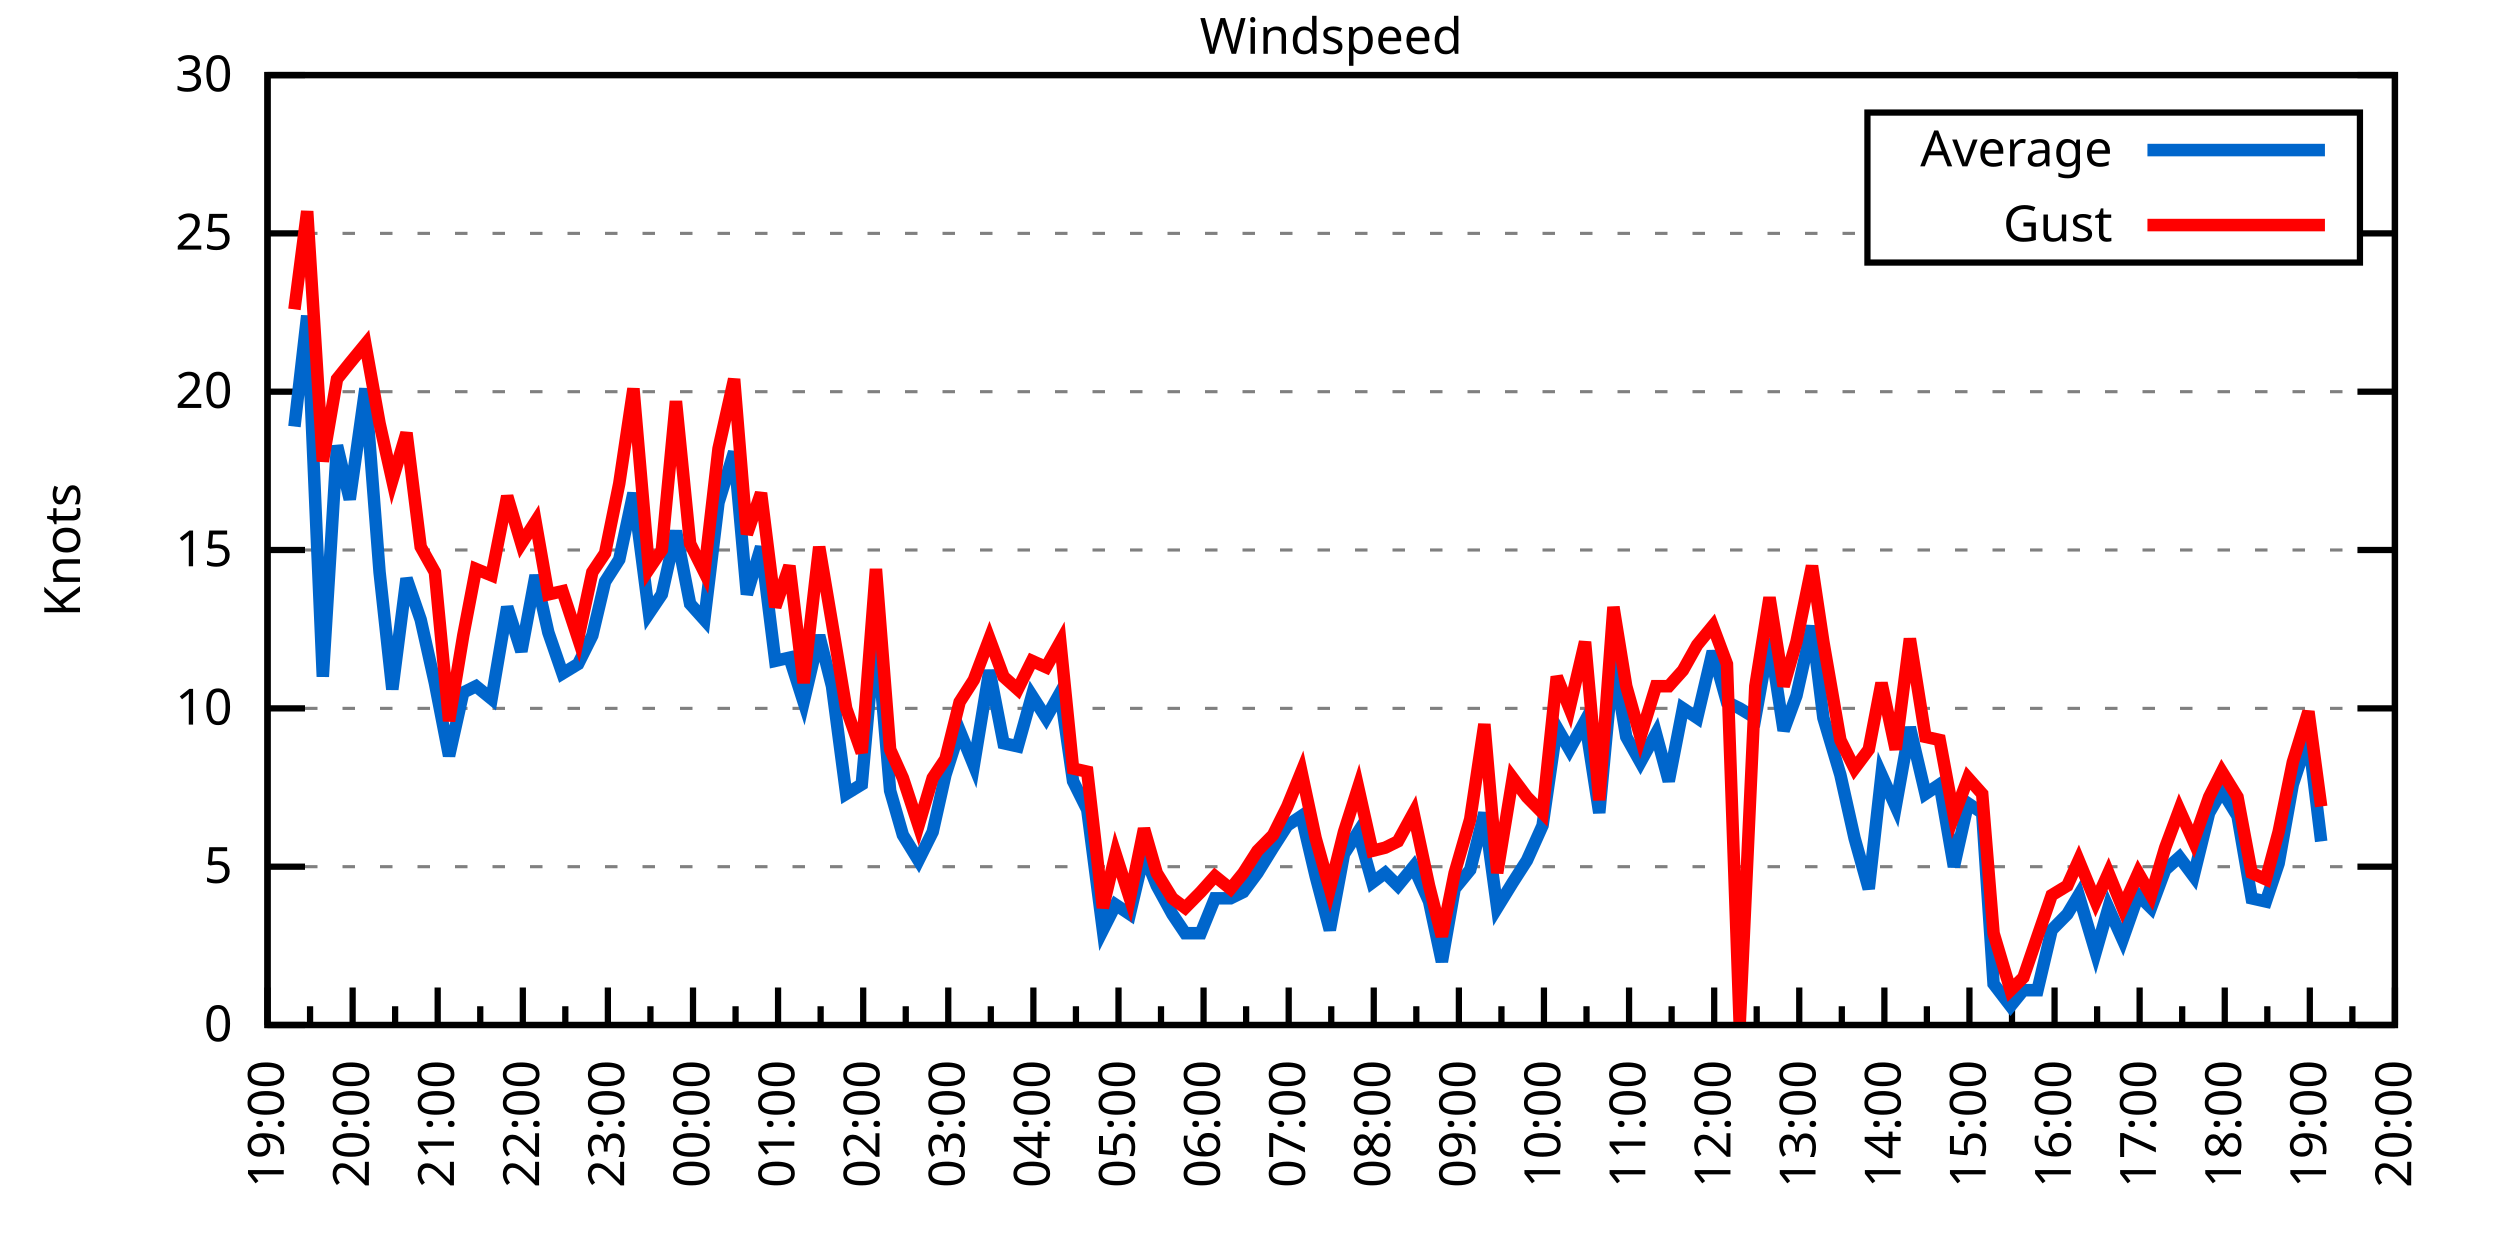
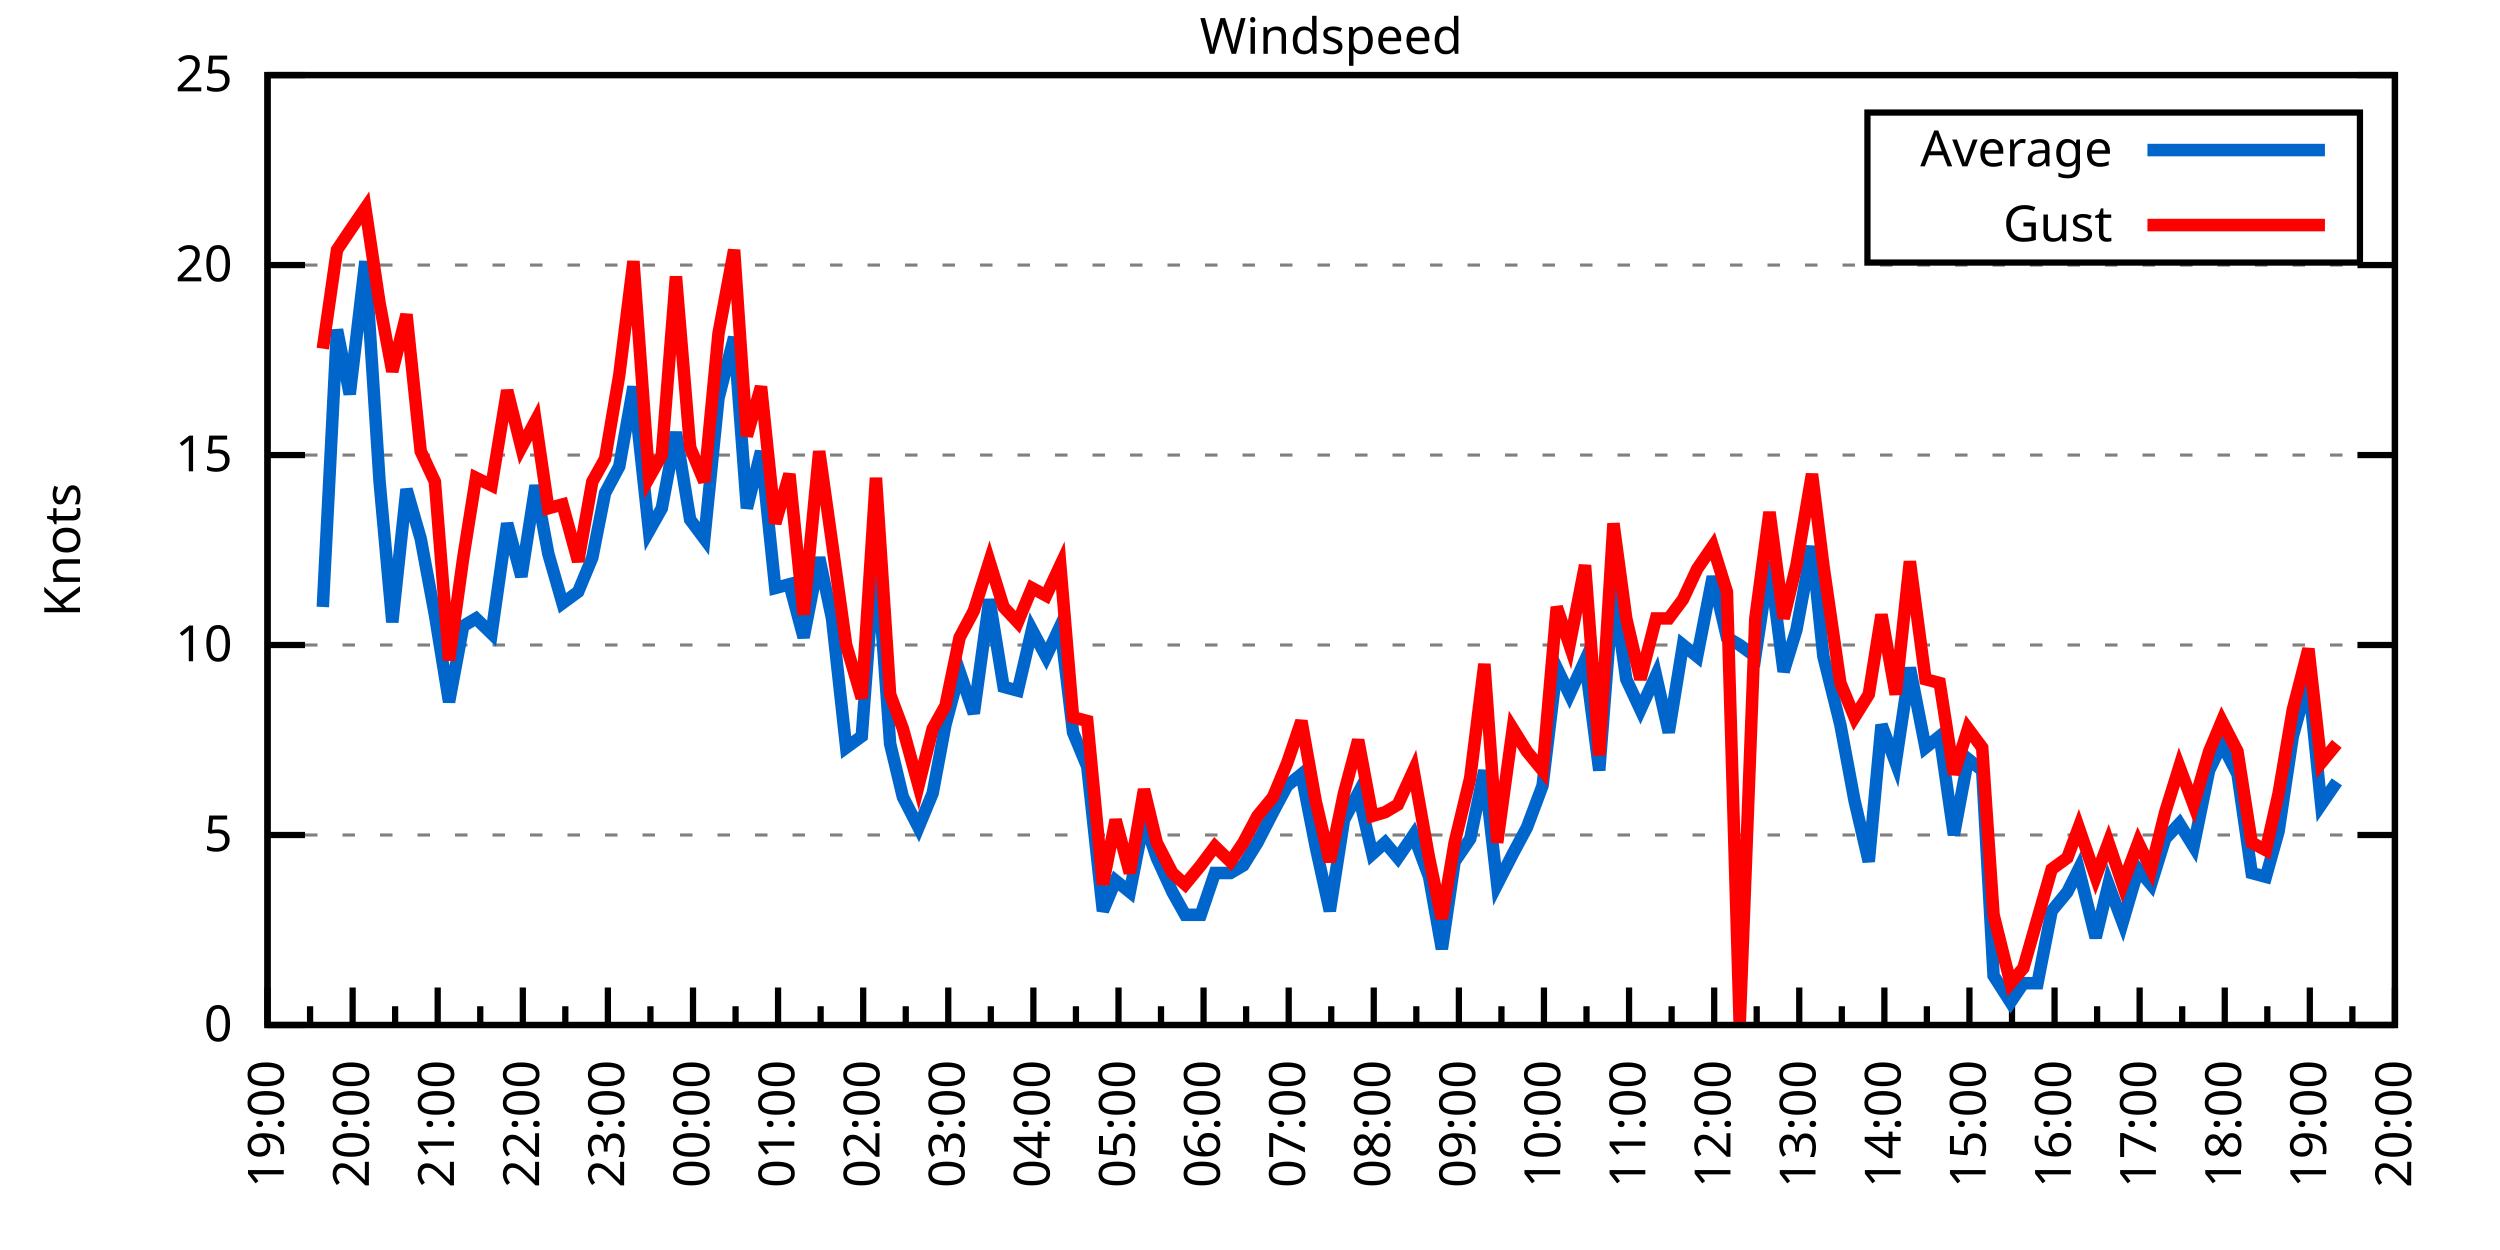
<svg xmlns="http://www.w3.org/2000/svg" xmlns:xlink="http://www.w3.org/1999/xlink" width="400" height="200" viewBox="0 0 400 200">
  <g id="gnuplot_canvas">
    <rect x="0" y="0" width="400" height="200" fill="none" />
    <defs>
      <circle id="gpDot" r="0.5" stroke-width="0.5" stroke="currentColor" />
      <path id="gpPt0" stroke-width="0.333" stroke="currentColor" d="M-1,0 h2 M0,-1 v2" />
      <path id="gpPt1" stroke-width="0.333" stroke="currentColor" d="M-1,-1 L1,1 M1,-1 L-1,1" />
      <path id="gpPt2" stroke-width="0.333" stroke="currentColor" d="M-1,0 L1,0 M0,-1 L0,1 M-1,-1 L1,1 M-1,1 L1,-1" />
      <rect id="gpPt3" stroke-width="0.333" stroke="currentColor" x="-1" y="-1" width="2" height="2" />
      <rect id="gpPt4" stroke-width="0.333" stroke="currentColor" fill="currentColor" x="-1" y="-1" width="2" height="2" />
      <circle id="gpPt5" stroke-width="0.333" stroke="currentColor" cx="0" cy="0" r="1" />
      <use xlink:href="#gpPt5" id="gpPt6" fill="currentColor" stroke="none" />
      <path id="gpPt7" stroke-width="0.333" stroke="currentColor" d="M0,-1.33 L-1.33,0.67 L1.33,0.67 z" />
      <use xlink:href="#gpPt7" id="gpPt8" fill="currentColor" stroke="none" />
      <use xlink:href="#gpPt7" id="gpPt9" stroke="currentColor" transform="rotate(180)" />
      <use xlink:href="#gpPt9" id="gpPt10" fill="currentColor" stroke="none" />
      <use xlink:href="#gpPt3" id="gpPt11" stroke="currentColor" transform="rotate(45)" />
      <use xlink:href="#gpPt11" id="gpPt12" fill="currentColor" stroke="none" />
      <path id="gpPt13" stroke-width="0.333" stroke="currentColor" d="M0,1.330 L1.265,0.411 L0.782,-1.067 L-0.782,-1.076 L-1.265,0.411 z" />
      <use xlink:href="#gpPt13" id="gpPt14" fill="currentColor" stroke="none" />
      <filter id="textbox" filterUnits="objectBoundingBox" x="0" y="0" height="1" width="1">
        <feFlood flood-color="white" flood-opacity="1" result="bgnd" />
        <feComposite in="SourceGraphic" in2="bgnd" operator="atop" />
      </filter>
      <filter id="greybox" filterUnits="objectBoundingBox" x="0" y="0" height="1" width="1">
        <feFlood flood-color="lightgrey" flood-opacity="1" result="grey" />
        <feComposite in="SourceGraphic" in2="grey" operator="atop" />
      </filter>
    </defs>
    <g fill="none" color="white" stroke="currentColor" stroke-width="1.00" stroke-linecap="butt" stroke-linejoin="miter">
</g>
    <g fill="none" color="black" stroke="currentColor" stroke-width="1.00" stroke-linecap="butt" stroke-linejoin="miter">
      <g stroke="none" shape-rendering="crispEdges">
        <polygon fill="rgb(255, 255, 255)" points="42.80,164.00 383.18,164.00 383.18,12.02 42.80,12.02 " />
      </g>
    </g>
    <g fill="none" color="black" stroke="currentColor" stroke-width="1.00" stroke-linecap="butt" stroke-linejoin="miter">
</g>
    <g fill="none" color="black" stroke="black" stroke-width="0.50" stroke-linecap="butt" stroke-linejoin="miter">
</g>
    <g fill="none" color="gray" stroke="currentColor" stroke-width="0.50" stroke-linecap="butt" stroke-linejoin="miter">
      <path stroke="gray" stroke-dasharray="2,4" class="gridline" d="M42.80,164.00 L383.19,164.00  " />
    </g>
    <g fill="none" color="gray" stroke="gray" stroke-width="1.00" stroke-linecap="butt" stroke-linejoin="miter">
</g>
    <g fill="none" color="black" stroke="currentColor" stroke-width="1.00" stroke-linecap="butt" stroke-linejoin="miter">
      <path stroke="black" d="M42.80,164.00 L48.80,164.00 M383.19,164.00 L377.19,164.00  " />
      <g transform="translate(37.20,166.60)" stroke="none" fill="black" font-family="Sans" font-size="8.00" text-anchor="end">
        <text>
          <tspan font-family="Sans"> 0</tspan>
        </text>
      </g>
    </g>
    <g fill="none" color="black" stroke="currentColor" stroke-width="1.00" stroke-linecap="butt" stroke-linejoin="miter">
</g>
    <g fill="none" color="black" stroke="black" stroke-width="0.50" stroke-linecap="butt" stroke-linejoin="miter">
</g>
    <g fill="none" color="gray" stroke="currentColor" stroke-width="0.50" stroke-linecap="butt" stroke-linejoin="miter">
-       <path stroke="gray" stroke-dasharray="2,4" class="gridline" d="M42.80,138.67 L383.19,138.67  " />
-     </g>
-     <g fill="none" color="gray" stroke="gray" stroke-width="1.00" stroke-linecap="butt" stroke-linejoin="miter">
- </g>
-     <g fill="none" color="black" stroke="currentColor" stroke-width="1.00" stroke-linecap="butt" stroke-linejoin="miter">
-       <path stroke="black" d="M42.80,138.67 L48.80,138.67 M383.19,138.67 L377.19,138.67  " />
-       <g transform="translate(37.20,141.27)" stroke="none" fill="black" font-family="Sans" font-size="8.00" text-anchor="end">
+       <path stroke="gray" stroke-dasharray="2,4" class="gridline" d="M42.80,133.60 L383.19,133.60  " />
+     </g>
+     <g fill="none" color="gray" stroke="gray" stroke-width="1.00" stroke-linecap="butt" stroke-linejoin="miter">
+ </g>
+     <g fill="none" color="black" stroke="currentColor" stroke-width="1.00" stroke-linecap="butt" stroke-linejoin="miter">
+       <path stroke="black" d="M42.80,133.60 L48.80,133.60 M383.19,133.60 L377.19,133.60  " />
+       <g transform="translate(37.20,136.20)" stroke="none" fill="black" font-family="Sans" font-size="8.00" text-anchor="end">
        <text>
          <tspan font-family="Sans"> 5</tspan>
        </text>
      </g>
    </g>
    <g fill="none" color="black" stroke="currentColor" stroke-width="1.00" stroke-linecap="butt" stroke-linejoin="miter">
</g>
    <g fill="none" color="black" stroke="black" stroke-width="0.50" stroke-linecap="butt" stroke-linejoin="miter">
</g>
    <g fill="none" color="gray" stroke="currentColor" stroke-width="0.50" stroke-linecap="butt" stroke-linejoin="miter">
-       <path stroke="gray" stroke-dasharray="2,4" class="gridline" d="M42.80,113.34 L383.19,113.34  " />
-     </g>
-     <g fill="none" color="gray" stroke="gray" stroke-width="1.00" stroke-linecap="butt" stroke-linejoin="miter">
- </g>
-     <g fill="none" color="black" stroke="currentColor" stroke-width="1.00" stroke-linecap="butt" stroke-linejoin="miter">
-       <path stroke="black" d="M42.80,113.34 L48.80,113.34 M383.19,113.34 L377.19,113.34  " />
-       <g transform="translate(37.20,115.94)" stroke="none" fill="black" font-family="Sans" font-size="8.00" text-anchor="end">
+       <path stroke="gray" stroke-dasharray="2,4" class="gridline" d="M42.80,103.20 L383.19,103.20  " />
+     </g>
+     <g fill="none" color="gray" stroke="gray" stroke-width="1.00" stroke-linecap="butt" stroke-linejoin="miter">
+ </g>
+     <g fill="none" color="black" stroke="currentColor" stroke-width="1.00" stroke-linecap="butt" stroke-linejoin="miter">
+       <path stroke="black" d="M42.80,103.20 L48.80,103.20 M383.19,103.20 L377.19,103.20  " />
+       <g transform="translate(37.20,105.80)" stroke="none" fill="black" font-family="Sans" font-size="8.00" text-anchor="end">
        <text>
          <tspan font-family="Sans"> 10</tspan>
        </text>
      </g>
    </g>
    <g fill="none" color="black" stroke="currentColor" stroke-width="1.00" stroke-linecap="butt" stroke-linejoin="miter">
</g>
    <g fill="none" color="black" stroke="black" stroke-width="0.50" stroke-linecap="butt" stroke-linejoin="miter">
</g>
    <g fill="none" color="gray" stroke="currentColor" stroke-width="0.50" stroke-linecap="butt" stroke-linejoin="miter">
-       <path stroke="gray" stroke-dasharray="2,4" class="gridline" d="M42.80,88.00 L383.19,88.00  " />
-     </g>
-     <g fill="none" color="gray" stroke="gray" stroke-width="1.00" stroke-linecap="butt" stroke-linejoin="miter">
- </g>
-     <g fill="none" color="black" stroke="currentColor" stroke-width="1.00" stroke-linecap="butt" stroke-linejoin="miter">
-       <path stroke="black" d="M42.80,88.00 L48.80,88.00 M383.19,88.00 L377.19,88.00  " />
-       <g transform="translate(37.20,90.60)" stroke="none" fill="black" font-family="Sans" font-size="8.00" text-anchor="end">
+       <path stroke="gray" stroke-dasharray="2,4" class="gridline" d="M42.80,72.81 L383.19,72.81  " />
+     </g>
+     <g fill="none" color="gray" stroke="gray" stroke-width="1.00" stroke-linecap="butt" stroke-linejoin="miter">
+ </g>
+     <g fill="none" color="black" stroke="currentColor" stroke-width="1.00" stroke-linecap="butt" stroke-linejoin="miter">
+       <path stroke="black" d="M42.80,72.81 L48.80,72.81 M383.19,72.81 L377.19,72.81  " />
+       <g transform="translate(37.20,75.41)" stroke="none" fill="black" font-family="Sans" font-size="8.00" text-anchor="end">
        <text>
          <tspan font-family="Sans"> 15</tspan>
        </text>
      </g>
    </g>
    <g fill="none" color="black" stroke="currentColor" stroke-width="1.00" stroke-linecap="butt" stroke-linejoin="miter">
</g>
    <g fill="none" color="black" stroke="black" stroke-width="0.50" stroke-linecap="butt" stroke-linejoin="miter">
</g>
    <g fill="none" color="gray" stroke="currentColor" stroke-width="0.50" stroke-linecap="butt" stroke-linejoin="miter">
-       <path stroke="gray" stroke-dasharray="2,4" class="gridline" d="M42.80,62.67 L383.19,62.67  " />
-     </g>
-     <g fill="none" color="gray" stroke="gray" stroke-width="1.00" stroke-linecap="butt" stroke-linejoin="miter">
- </g>
-     <g fill="none" color="black" stroke="currentColor" stroke-width="1.00" stroke-linecap="butt" stroke-linejoin="miter">
-       <path stroke="black" d="M42.80,62.67 L48.80,62.67 M383.19,62.67 L377.19,62.67  " />
-       <g transform="translate(37.20,65.27)" stroke="none" fill="black" font-family="Sans" font-size="8.00" text-anchor="end">
+       <path stroke="gray" stroke-dasharray="2,4" class="gridline" d="M42.80,42.41 L383.19,42.41  " />
+     </g>
+     <g fill="none" color="gray" stroke="gray" stroke-width="1.00" stroke-linecap="butt" stroke-linejoin="miter">
+ </g>
+     <g fill="none" color="black" stroke="currentColor" stroke-width="1.00" stroke-linecap="butt" stroke-linejoin="miter">
+       <path stroke="black" d="M42.80,42.41 L48.80,42.41 M383.19,42.41 L377.19,42.41  " />
+       <g transform="translate(37.20,45.01)" stroke="none" fill="black" font-family="Sans" font-size="8.00" text-anchor="end">
        <text>
          <tspan font-family="Sans"> 20</tspan>
-         </text>
-       </g>
-     </g>
-     <g fill="none" color="black" stroke="currentColor" stroke-width="1.00" stroke-linecap="butt" stroke-linejoin="miter">
- </g>
-     <g fill="none" color="black" stroke="black" stroke-width="0.50" stroke-linecap="butt" stroke-linejoin="miter">
- </g>
-     <g fill="none" color="gray" stroke="currentColor" stroke-width="0.50" stroke-linecap="butt" stroke-linejoin="miter">
-       <path stroke="gray" stroke-dasharray="2,4" class="gridline" d="M42.80,37.34 L298.79,37.34 M377.59,37.34 L383.19,37.34  " />
-     </g>
-     <g fill="none" color="gray" stroke="gray" stroke-width="1.00" stroke-linecap="butt" stroke-linejoin="miter">
- </g>
-     <g fill="none" color="black" stroke="currentColor" stroke-width="1.00" stroke-linecap="butt" stroke-linejoin="miter">
-       <path stroke="black" d="M42.80,37.34 L48.80,37.34 M383.19,37.34 L377.19,37.34  " />
-       <g transform="translate(37.20,39.94)" stroke="none" fill="black" font-family="Sans" font-size="8.00" text-anchor="end">
-         <text>
-           <tspan font-family="Sans"> 25</tspan>
        </text>
      </g>
    </g>
    <g fill="none" color="black" stroke="currentColor" stroke-width="1.00" stroke-linecap="butt" stroke-linejoin="miter">
</g>
    <g fill="none" color="black" stroke="black" stroke-width="0.50" stroke-linecap="butt" stroke-linejoin="miter">
</g>
    <g fill="none" color="gray" stroke="currentColor" stroke-width="0.50" stroke-linecap="butt" stroke-linejoin="miter">
      <path stroke="gray" stroke-dasharray="2,4" class="gridline" d="M42.80,12.01 L383.19,12.01  " />
    </g>
    <g fill="none" color="gray" stroke="gray" stroke-width="1.00" stroke-linecap="butt" stroke-linejoin="miter">
</g>
    <g fill="none" color="black" stroke="currentColor" stroke-width="1.00" stroke-linecap="butt" stroke-linejoin="miter">
      <path stroke="black" d="M42.80,12.01 L48.80,12.01 M383.19,12.01 L377.19,12.01  " />
      <g transform="translate(37.20,14.61)" stroke="none" fill="black" font-family="Sans" font-size="8.00" text-anchor="end">
        <text>
-           <tspan font-family="Sans"> 30</tspan>
+           <tspan font-family="Sans"> 25</tspan>
        </text>
      </g>
    </g>
    <g fill="none" color="black" stroke="currentColor" stroke-width="1.00" stroke-linecap="butt" stroke-linejoin="miter">
      <path stroke="black" d="M42.80,164.00 L42.80,158.00  " />
      <g transform="translate(45.40,169.60) rotate(270)" stroke="none" fill="black" font-family="Sans" font-size="8.00" text-anchor="end">
        <text>
          <tspan font-family="Sans">19:00</tspan>
        </text>
      </g>
    </g>
    <g fill="none" color="black" stroke="currentColor" stroke-width="1.00" stroke-linecap="butt" stroke-linejoin="miter">
      <path stroke="black" d="M49.61,164.00 L49.61,161.00 M56.42,164.00 L56.42,158.00  " />
      <g transform="translate(59.02,169.60) rotate(270)" stroke="none" fill="black" font-family="Sans" font-size="8.00" text-anchor="end">
        <text>
          <tspan font-family="Sans">20:00</tspan>
        </text>
      </g>
    </g>
    <g fill="none" color="black" stroke="currentColor" stroke-width="1.00" stroke-linecap="butt" stroke-linejoin="miter">
      <path stroke="black" d="M63.22,164.00 L63.22,161.00 M70.03,164.00 L70.03,158.00  " />
      <g transform="translate(72.63,169.60) rotate(270)" stroke="none" fill="black" font-family="Sans" font-size="8.00" text-anchor="end">
        <text>
          <tspan font-family="Sans">21:00</tspan>
        </text>
      </g>
    </g>
    <g fill="none" color="black" stroke="currentColor" stroke-width="1.00" stroke-linecap="butt" stroke-linejoin="miter">
      <path stroke="black" d="M76.84,164.00 L76.84,161.00 M83.65,164.00 L83.65,158.00  " />
      <g transform="translate(86.25,169.60) rotate(270)" stroke="none" fill="black" font-family="Sans" font-size="8.00" text-anchor="end">
        <text>
          <tspan font-family="Sans">22:00</tspan>
        </text>
      </g>
    </g>
    <g fill="none" color="black" stroke="currentColor" stroke-width="1.00" stroke-linecap="butt" stroke-linejoin="miter">
      <path stroke="black" d="M90.45,164.00 L90.45,161.00 M97.26,164.00 L97.26,158.00  " />
      <g transform="translate(99.86,169.60) rotate(270)" stroke="none" fill="black" font-family="Sans" font-size="8.00" text-anchor="end">
        <text>
          <tspan font-family="Sans">23:00</tspan>
        </text>
      </g>
    </g>
    <g fill="none" color="black" stroke="currentColor" stroke-width="1.00" stroke-linecap="butt" stroke-linejoin="miter">
      <path stroke="black" d="M104.07,164.00 L104.07,161.00 M110.88,164.00 L110.88,158.00  " />
      <g transform="translate(113.48,169.60) rotate(270)" stroke="none" fill="black" font-family="Sans" font-size="8.00" text-anchor="end">
        <text>
          <tspan font-family="Sans">00:00</tspan>
        </text>
      </g>
    </g>
    <g fill="none" color="black" stroke="currentColor" stroke-width="1.00" stroke-linecap="butt" stroke-linejoin="miter">
      <path stroke="black" d="M117.69,164.00 L117.69,161.00 M124.49,164.00 L124.49,158.00  " />
      <g transform="translate(127.09,169.60) rotate(270)" stroke="none" fill="black" font-family="Sans" font-size="8.00" text-anchor="end">
        <text>
          <tspan font-family="Sans">01:00</tspan>
        </text>
      </g>
    </g>
    <g fill="none" color="black" stroke="currentColor" stroke-width="1.00" stroke-linecap="butt" stroke-linejoin="miter">
      <path stroke="black" d="M131.30,164.00 L131.30,161.00 M138.11,164.00 L138.11,158.00  " />
      <g transform="translate(140.71,169.60) rotate(270)" stroke="none" fill="black" font-family="Sans" font-size="8.00" text-anchor="end">
        <text>
          <tspan font-family="Sans">02:00</tspan>
        </text>
      </g>
    </g>
    <g fill="none" color="black" stroke="currentColor" stroke-width="1.00" stroke-linecap="butt" stroke-linejoin="miter">
      <path stroke="black" d="M144.92,164.00 L144.92,161.00 M151.72,164.00 L151.72,158.00  " />
      <g transform="translate(154.32,169.60) rotate(270)" stroke="none" fill="black" font-family="Sans" font-size="8.00" text-anchor="end">
        <text>
          <tspan font-family="Sans">03:00</tspan>
        </text>
      </g>
    </g>
    <g fill="none" color="black" stroke="currentColor" stroke-width="1.00" stroke-linecap="butt" stroke-linejoin="miter">
      <path stroke="black" d="M158.53,164.00 L158.53,161.00 M165.34,164.00 L165.34,158.00  " />
      <g transform="translate(167.94,169.60) rotate(270)" stroke="none" fill="black" font-family="Sans" font-size="8.00" text-anchor="end">
        <text>
          <tspan font-family="Sans">04:00</tspan>
        </text>
      </g>
    </g>
    <g fill="none" color="black" stroke="currentColor" stroke-width="1.00" stroke-linecap="butt" stroke-linejoin="miter">
      <path stroke="black" d="M172.15,164.00 L172.15,161.00 M178.96,164.00 L178.96,158.00  " />
      <g transform="translate(181.56,169.60) rotate(270)" stroke="none" fill="black" font-family="Sans" font-size="8.00" text-anchor="end">
        <text>
          <tspan font-family="Sans">05:00</tspan>
        </text>
      </g>
    </g>
    <g fill="none" color="black" stroke="currentColor" stroke-width="1.00" stroke-linecap="butt" stroke-linejoin="miter">
      <path stroke="black" d="M185.76,164.00 L185.76,161.00 M192.57,164.00 L192.57,158.00  " />
      <g transform="translate(195.17,169.60) rotate(270)" stroke="none" fill="black" font-family="Sans" font-size="8.00" text-anchor="end">
        <text>
          <tspan font-family="Sans">06:00</tspan>
        </text>
      </g>
    </g>
    <g fill="none" color="black" stroke="currentColor" stroke-width="1.00" stroke-linecap="butt" stroke-linejoin="miter">
      <path stroke="black" d="M199.38,164.00 L199.38,161.00 M206.19,164.00 L206.19,158.00  " />
      <g transform="translate(208.79,169.60) rotate(270)" stroke="none" fill="black" font-family="Sans" font-size="8.00" text-anchor="end">
        <text>
          <tspan font-family="Sans">07:00</tspan>
        </text>
      </g>
    </g>
    <g fill="none" color="black" stroke="currentColor" stroke-width="1.00" stroke-linecap="butt" stroke-linejoin="miter">
      <path stroke="black" d="M213.00,164.00 L213.00,161.00 M219.80,164.00 L219.80,158.00  " />
      <g transform="translate(222.40,169.60) rotate(270)" stroke="none" fill="black" font-family="Sans" font-size="8.00" text-anchor="end">
        <text>
          <tspan font-family="Sans">08:00</tspan>
        </text>
      </g>
    </g>
    <g fill="none" color="black" stroke="currentColor" stroke-width="1.00" stroke-linecap="butt" stroke-linejoin="miter">
      <path stroke="black" d="M226.61,164.00 L226.61,161.00 M233.42,164.00 L233.42,158.00  " />
      <g transform="translate(236.02,169.60) rotate(270)" stroke="none" fill="black" font-family="Sans" font-size="8.00" text-anchor="end">
        <text>
          <tspan font-family="Sans">09:00</tspan>
        </text>
      </g>
    </g>
    <g fill="none" color="black" stroke="currentColor" stroke-width="1.00" stroke-linecap="butt" stroke-linejoin="miter">
      <path stroke="black" d="M240.23,164.00 L240.23,161.00 M247.03,164.00 L247.03,158.00  " />
      <g transform="translate(249.63,169.60) rotate(270)" stroke="none" fill="black" font-family="Sans" font-size="8.00" text-anchor="end">
        <text>
          <tspan font-family="Sans">10:00</tspan>
        </text>
      </g>
    </g>
    <g fill="none" color="black" stroke="currentColor" stroke-width="1.00" stroke-linecap="butt" stroke-linejoin="miter">
      <path stroke="black" d="M253.84,164.00 L253.84,161.00 M260.65,164.00 L260.65,158.00  " />
      <g transform="translate(263.25,169.60) rotate(270)" stroke="none" fill="black" font-family="Sans" font-size="8.00" text-anchor="end">
        <text>
          <tspan font-family="Sans">11:00</tspan>
        </text>
      </g>
    </g>
    <g fill="none" color="black" stroke="currentColor" stroke-width="1.00" stroke-linecap="butt" stroke-linejoin="miter">
      <path stroke="black" d="M267.46,164.00 L267.46,161.00 M274.27,164.00 L274.27,158.00  " />
      <g transform="translate(276.87,169.60) rotate(270)" stroke="none" fill="black" font-family="Sans" font-size="8.00" text-anchor="end">
        <text>
          <tspan font-family="Sans">12:00</tspan>
        </text>
      </g>
    </g>
    <g fill="none" color="black" stroke="currentColor" stroke-width="1.00" stroke-linecap="butt" stroke-linejoin="miter">
      <path stroke="black" d="M281.07,164.00 L281.07,161.00 M287.88,164.00 L287.88,158.00  " />
      <g transform="translate(290.48,169.60) rotate(270)" stroke="none" fill="black" font-family="Sans" font-size="8.00" text-anchor="end">
        <text>
          <tspan font-family="Sans">13:00</tspan>
        </text>
      </g>
    </g>
    <g fill="none" color="black" stroke="currentColor" stroke-width="1.00" stroke-linecap="butt" stroke-linejoin="miter">
      <path stroke="black" d="M294.69,164.00 L294.69,161.00 M301.50,164.00 L301.50,158.00  " />
      <g transform="translate(304.10,169.60) rotate(270)" stroke="none" fill="black" font-family="Sans" font-size="8.00" text-anchor="end">
        <text>
          <tspan font-family="Sans">14:00</tspan>
        </text>
      </g>
    </g>
    <g fill="none" color="black" stroke="currentColor" stroke-width="1.00" stroke-linecap="butt" stroke-linejoin="miter">
      <path stroke="black" d="M308.30,164.00 L308.30,161.00 M315.11,164.00 L315.11,158.00  " />
      <g transform="translate(317.71,169.60) rotate(270)" stroke="none" fill="black" font-family="Sans" font-size="8.00" text-anchor="end">
        <text>
          <tspan font-family="Sans">15:00</tspan>
        </text>
      </g>
    </g>
    <g fill="none" color="black" stroke="currentColor" stroke-width="1.00" stroke-linecap="butt" stroke-linejoin="miter">
      <path stroke="black" d="M321.92,164.00 L321.92,161.00 M328.73,164.00 L328.73,158.00  " />
      <g transform="translate(331.33,169.60) rotate(270)" stroke="none" fill="black" font-family="Sans" font-size="8.00" text-anchor="end">
        <text>
          <tspan font-family="Sans">16:00</tspan>
        </text>
      </g>
    </g>
    <g fill="none" color="black" stroke="currentColor" stroke-width="1.00" stroke-linecap="butt" stroke-linejoin="miter">
      <path stroke="black" d="M335.54,164.00 L335.54,161.00 M342.34,164.00 L342.34,158.00  " />
      <g transform="translate(344.94,169.60) rotate(270)" stroke="none" fill="black" font-family="Sans" font-size="8.00" text-anchor="end">
        <text>
          <tspan font-family="Sans">17:00</tspan>
        </text>
      </g>
    </g>
    <g fill="none" color="black" stroke="currentColor" stroke-width="1.00" stroke-linecap="butt" stroke-linejoin="miter">
      <path stroke="black" d="M349.15,164.00 L349.15,161.00 M355.96,164.00 L355.96,158.00  " />
      <g transform="translate(358.56,169.60) rotate(270)" stroke="none" fill="black" font-family="Sans" font-size="8.00" text-anchor="end">
        <text>
          <tspan font-family="Sans">18:00</tspan>
        </text>
      </g>
    </g>
    <g fill="none" color="black" stroke="currentColor" stroke-width="1.00" stroke-linecap="butt" stroke-linejoin="miter">
      <path stroke="black" d="M362.77,164.00 L362.77,161.00 M369.57,164.00 L369.57,158.00  " />
      <g transform="translate(372.17,169.60) rotate(270)" stroke="none" fill="black" font-family="Sans" font-size="8.00" text-anchor="end">
        <text>
          <tspan font-family="Sans">19:00</tspan>
        </text>
      </g>
    </g>
    <g fill="none" color="black" stroke="currentColor" stroke-width="1.00" stroke-linecap="butt" stroke-linejoin="miter">
      <path stroke="black" d="M376.38,164.00 L376.38,161.00 M383.19,164.00 L383.19,158.00  " />
      <g transform="translate(385.79,169.60) rotate(270)" stroke="none" fill="black" font-family="Sans" font-size="8.00" text-anchor="end">
        <text>
          <tspan font-family="Sans">20:00</tspan>
        </text>
      </g>
    </g>
    <g fill="none" color="black" stroke="currentColor" stroke-width="1.00" stroke-linecap="butt" stroke-linejoin="miter">
</g>
    <g fill="none" color="black" stroke="currentColor" stroke-width="1.00" stroke-linecap="butt" stroke-linejoin="miter">
      <path stroke="black" d="M42.80,12.01 L42.80,164.00 L383.19,164.00 L383.19,12.01 L42.80,12.01 Z  " />
    </g>
    <g fill="none" color="black" stroke="currentColor" stroke-width="1.00" stroke-linecap="butt" stroke-linejoin="miter">
      <g transform="translate(12.80,88.01) rotate(270)" stroke="none" fill="black" font-family="Sans" font-size="8.00" text-anchor="middle">
        <text>
          <tspan font-family="Sans">Knots</tspan>
        </text>
      </g>
    </g>
    <g fill="none" color="black" stroke="currentColor" stroke-width="1.00" stroke-linecap="butt" stroke-linejoin="miter">
</g>
    <g fill="none" color="black" stroke="currentColor" stroke-width="1.00" stroke-linecap="butt" stroke-linejoin="miter">
      <path stroke="black" d="M298.79,42.01 L298.79,18.01 L377.59,18.01 L377.59,42.01 L298.79,42.01 Z  " />
    </g>
    <g id="Windspeed_plot_1">
      <g fill="none" color="white" stroke="black" stroke-width="2.00" stroke-linecap="butt" stroke-linejoin="miter">
</g>
      <g fill="none" color="black" stroke="currentColor" stroke-width="2.00" stroke-linecap="butt" stroke-linejoin="miter">
        <g transform="translate(337.99,26.61)" stroke="none" fill="black" font-family="Sans" font-size="8.00" text-anchor="end">
          <text>
            <tspan font-family="Sans">Average</tspan>
          </text>
        </g>
      </g>
      <g fill="none" color="black" stroke="currentColor" stroke-width="2.00" stroke-linecap="butt" stroke-linejoin="miter">
-         <path stroke="rgb(  0, 102, 204)" d="M343.59,24.01 L371.99,24.01 M47.11,68.25 L49.15,50.51 L51.65,108.27 L53.92,71.29 L55.96,79.90 L58.46,62.17   L60.73,91.55 L62.77,110.30 L65.04,92.56 L67.31,99.15 L69.58,109.28 L71.85,120.94 L74.12,110.80 L76.16,109.79   L78.65,111.82 L81.15,97.12 L83.42,104.22 L85.69,92.06 L87.73,101.18 L90.00,107.76 L92.50,106.24 L94.77,101.68   L96.81,93.07 L99.08,89.52 L101.35,78.89 L103.84,98.14 L105.89,95.10 L108.15,84.97 L110.42,96.62 L112.69,99.15   L114.96,80.41 L117.46,72.30 L119.50,95.10 L121.77,87.50 L124.04,105.74 L126.31,105.23 L128.58,112.32 L131.07,101.68   L133.12,109.79 L135.39,127.02 L137.88,125.50 L140.15,100.16 L142.42,126.51 L144.46,133.60 L146.96,137.66 L149.23,133.10   L151.27,123.98 L153.54,116.88 L155.81,122.46 L158.31,107.26 L160.57,118.91 L162.84,119.42 L165.11,111.31 L167.38,114.86   L169.65,110.80 L171.69,124.99 L173.96,129.55 L176.46,148.80 L178.50,144.75 L180.77,146.27 L183.04,136.64 L185.08,141.71   L187.58,146.27 L189.62,149.31 L192.12,149.31 L194.39,143.73 L196.88,143.73 L198.93,142.72 L201.19,139.68 L203.69,135.63   L205.96,132.08 L208.23,130.56 L210.50,140.19 L212.77,148.80 L215.04,136.64 L217.31,133.10 L219.58,141.20 L221.62,139.68   L223.66,141.71 L226.16,138.67 L228.65,144.24 L230.70,153.87 L232.74,142.21 L235.23,139.17 L237.50,130.06 L239.55,145.25   L242.04,141.20 L244.31,137.66 L246.81,132.08 L249.08,116.38 L251.12,119.92 L253.61,115.36 L255.88,130.06 L258.15,105.74   L260.20,117.90 L262.47,121.95 L264.96,117.39 L267.00,124.99 L269.27,113.34 L271.54,114.86 L274.04,104.22 L276.31,112.32   L278.35,113.34 L280.85,114.86 L283.12,102.19 L285.38,116.88 L287.43,111.31 L289.92,100.16 L291.74,114.86 L294.46,123.98   L296.73,134.11 L299.00,142.21 L301.04,123.98 L303.31,129.04 L305.58,116.38 L308.08,127.02 L310.35,125.50 L312.62,138.67   L314.89,128.54 L317.15,130.06 L318.97,157.41 L321.69,160.96 L323.74,158.43 L326.00,158.43 L328.27,148.80 L330.77,146.27   L332.59,143.23 L335.31,152.35 L337.35,145.25 L339.62,150.32 L342.12,143.23 L344.16,145.25 L346.43,139.17 L348.70,137.15   L350.97,140.19 L353.46,130.06 L355.50,126.51 L358.00,130.56 L360.27,143.73 L362.54,144.24 L364.58,138.16 L366.85,125.50   L369.35,117.90 L371.39,134.62  " />
+         <path stroke="rgb(  0, 102, 204)" d="M343.59,24.01 L371.99,24.01 M51.65,97.12 L53.92,52.74 L55.96,63.08 L58.46,41.80 L60.73,77.06 L62.77,99.56   L65.04,78.28 L67.31,86.18 L69.58,98.34 L71.85,112.32 L74.12,100.16 L76.16,98.95 L78.65,101.38 L81.15,83.75   L83.42,92.26 L85.69,77.67 L87.73,88.61 L90.00,96.52 L92.50,94.69 L94.77,89.22 L96.81,78.89 L99.08,74.63   L101.35,61.86 L103.84,84.97 L105.89,81.32 L108.15,69.16 L110.42,83.14 L112.69,86.18 L114.96,63.69 L117.46,53.96   L119.50,81.32 L121.77,72.20 L124.04,94.08 L126.31,93.48 L128.58,101.99 L131.07,89.22 L133.12,98.95 L135.39,119.62   L137.88,117.80 L140.15,87.40 L142.42,119.01 L144.46,127.52 L146.96,132.39 L149.23,126.91 L151.27,115.97 L153.54,107.46   L155.81,114.15 L158.31,95.91 L160.57,109.89 L162.84,110.50 L165.11,100.77 L167.38,105.03 L169.65,100.16 L171.69,117.19   L173.96,122.66 L176.46,145.76 L178.50,140.90 L180.77,142.72 L183.04,131.17 L185.08,137.25 L187.58,142.72 L189.62,146.37   L192.12,146.37 L194.39,139.68 L196.88,139.68 L198.93,138.47 L201.19,134.82 L203.69,129.95 L205.96,125.70 L208.23,123.87   L210.50,135.43 L212.77,145.76 L215.04,131.17 L217.31,126.91 L219.58,136.64 L221.62,134.82 L223.66,137.25 L226.16,133.60   L228.65,140.29 L230.70,151.84 L232.74,137.86 L235.23,134.21 L237.50,123.27 L239.55,141.51 L242.04,136.64 L244.31,132.39   L246.81,125.70 L249.08,106.85 L251.12,111.11 L253.61,105.64 L255.88,123.27 L258.15,94.08 L260.20,108.68 L262.47,113.54   L264.96,108.07 L267.00,117.19 L269.27,103.20 L271.54,105.03 L274.04,92.26 L276.31,101.99 L278.35,103.20 L280.85,105.03   L283.12,89.83 L285.38,107.46 L287.43,100.77 L289.92,87.40 L291.74,105.03 L294.46,115.97 L296.73,128.13 L299.00,137.86   L301.04,115.97 L303.31,122.05 L305.58,106.85 L308.08,119.62 L310.35,117.80 L312.62,133.60 L314.89,121.44 L317.15,123.27   L318.97,156.10 L321.69,160.35 L323.74,157.31 L326.00,157.31 L328.27,145.76 L330.77,142.72 L332.59,139.07 L335.31,150.02   L337.35,141.51 L339.62,147.59 L342.12,139.07 L344.16,141.51 L346.43,134.21 L348.70,131.78 L350.97,135.43 L353.46,123.27   L355.50,119.01 L358.00,123.87 L360.27,139.68 L362.54,140.29 L364.58,132.99 L366.85,117.80 L369.35,108.68 L371.39,128.74   L373.89,125.09  " />
      </g>
    </g>
    <g id="Windspeed_plot_2">
      <g fill="none" color="black" stroke="currentColor" stroke-width="2.00" stroke-linecap="butt" stroke-linejoin="miter">
        <g transform="translate(337.99,38.61)" stroke="none" fill="black" font-family="Sans" font-size="8.00" text-anchor="end">
          <text>
            <tspan font-family="Sans">Gust</tspan>
          </text>
        </g>
      </g>
      <g fill="none" color="black" stroke="currentColor" stroke-width="2.00" stroke-linecap="butt" stroke-linejoin="miter">
-         <path stroke="rgb(255,   0,   0)" d="M343.59,36.01 L371.99,36.01 M47.11,49.50 L49.15,33.80 L51.65,73.82 L53.92,60.65 L55.96,58.11 L58.46,55.07   L60.73,67.74 L62.77,76.86 L65.04,69.26 L67.31,87.50 L69.58,91.55 L71.85,115.36 L74.12,101.68 L76.16,91.04   L78.65,92.06 L81.15,79.39 L83.42,86.99 L85.69,83.45 L87.73,95.10 L90.00,94.59 L92.50,102.19 L94.77,91.55   L96.81,88.51 L99.08,77.37 L101.35,62.17 L103.84,91.04 L105.89,88.00 L108.15,64.19 L110.42,86.99 L112.69,91.55   L114.96,71.79 L117.46,60.65 L119.50,85.47 L121.77,78.89 L124.04,97.12 L126.31,90.54 L128.58,109.28 L131.07,87.50   L133.12,99.66 L135.39,113.34 L137.88,120.43 L140.15,91.04 L142.42,119.92 L144.46,124.48 L146.96,132.08 L149.23,124.48   L151.27,121.44 L153.54,112.32 L155.81,108.78 L158.31,102.19 L160.57,108.27 L162.84,110.30 L165.11,105.74 L167.38,106.75   L169.65,102.70 L171.69,122.96 L173.96,123.47 L176.46,145.25 L178.50,136.64 L180.77,143.73 L183.04,132.59 L185.08,139.68   L187.58,143.73 L189.62,145.25 L192.12,142.72 L194.39,140.19 L196.88,142.21 L198.93,139.68 L201.19,136.14 L203.69,133.60   L205.96,129.04 L208.23,123.47 L210.50,134.11 L212.77,142.21 L215.04,133.10 L217.31,126.00 L219.58,136.14 L221.62,135.63   L223.66,134.62 L226.16,130.06 L228.65,141.71 L230.70,149.81 L232.74,139.68 L235.23,131.07 L237.50,115.87 L239.55,139.68   L242.04,124.48 L244.31,127.52 L246.81,130.06 L249.08,108.27 L251.12,113.34 L253.61,102.70 L255.88,128.03 L258.15,97.12   L260.20,109.79 L262.47,117.90 L264.96,109.79 L267.00,109.79 L269.27,107.26 L271.54,103.20 L274.04,100.16 L276.31,106.24   L278.35,164.00 L280.85,109.79 L283.12,95.60 L285.38,109.79 L287.43,102.70 L289.92,90.54 L291.74,102.70 L294.46,118.40   L296.73,122.96 L299.00,119.92 L301.04,109.28 L303.31,119.92 L305.58,102.19 L308.08,117.90 L310.35,118.40 L312.62,130.56   L314.89,124.48 L317.15,127.02 L318.97,149.31 L321.69,158.43 L323.74,156.40 L326.00,149.81 L328.27,143.23 L330.77,141.71   L332.59,137.66 L335.31,144.24 L337.35,139.68 L339.62,145.25 L342.12,139.68 L344.16,143.23 L346.43,135.63 L348.70,129.55   L350.97,134.62 L353.46,127.52 L355.50,123.47 L358.00,127.52 L360.27,139.68 L362.54,140.69 L364.58,133.10 L366.85,121.95   L369.35,113.84 L371.39,129.04  " />
+         <path stroke="rgb(255,   0,   0)" d="M343.59,36.01 L371.99,36.01 M51.65,55.78 L53.92,39.98 L55.96,36.94 L58.46,33.29 L60.73,48.49 L62.77,59.43   L65.04,50.31 L67.31,72.20 L69.58,77.06 L71.85,105.64 L74.12,89.22 L76.16,76.45 L78.65,77.67 L81.15,62.47   L83.42,71.59 L85.69,67.33 L87.73,81.32 L90.00,80.71 L92.50,89.83 L94.77,77.06 L96.81,73.41 L99.08,60.04   L101.35,41.80 L103.84,76.45 L105.89,72.81 L108.15,44.23 L110.42,71.59 L112.69,77.06 L114.96,53.35 L117.46,39.98   L119.50,69.77 L121.77,61.86 L124.04,83.75 L126.31,75.85 L128.58,98.34 L131.07,72.20 L133.12,86.79 L135.39,103.20   L137.88,111.72 L140.15,76.45 L142.42,111.11 L144.46,116.58 L146.96,125.70 L149.23,116.58 L151.27,112.93 L153.54,101.99   L155.81,97.73 L158.31,89.83 L160.57,97.12 L162.84,99.56 L165.11,94.08 L167.38,95.30 L169.65,90.44 L171.69,114.76   L173.96,115.36 L176.46,141.51 L178.50,131.17 L180.77,139.68 L183.04,126.31 L185.08,134.82 L187.58,139.68 L189.62,141.51   L192.12,138.47 L194.39,135.43 L196.88,137.86 L198.93,134.82 L201.19,130.56 L203.69,127.52 L205.96,122.05 L208.23,115.36   L210.50,128.13 L212.77,137.86 L215.04,126.91 L217.31,118.40 L219.58,130.56 L221.62,129.95 L223.66,128.74 L226.16,123.27   L228.65,137.25 L230.70,146.98 L232.74,134.82 L235.23,124.48 L237.50,106.24 L239.55,134.82 L242.04,116.58 L244.31,120.23   L246.81,123.27 L249.08,97.12 L251.12,103.20 L253.61,90.44 L255.88,120.83 L258.15,83.75 L260.20,98.95 L262.47,108.68   L264.96,98.95 L267.00,98.95 L269.27,95.91 L271.54,91.04 L274.04,87.40 L276.31,94.69 L278.35,164.00 L280.85,98.95   L283.12,81.93 L285.38,98.95 L287.43,90.44 L289.92,75.85 L291.74,90.44 L294.46,109.28 L296.73,114.76 L299.00,111.11   L301.04,98.34 L303.31,111.11 L305.58,89.83 L308.08,108.68 L310.35,109.28 L312.62,123.87 L314.89,116.58 L317.15,119.62   L318.97,146.37 L321.69,157.31 L323.74,154.88 L326.00,146.98 L328.27,139.07 L330.77,137.25 L332.59,132.39 L335.31,140.29   L337.35,134.82 L339.62,141.51 L342.12,134.82 L344.16,139.07 L346.43,129.95 L348.70,122.66 L350.97,128.74 L353.46,120.23   L355.50,115.36 L358.00,120.23 L360.27,134.82 L362.54,136.03 L364.58,126.91 L366.85,113.54 L369.35,103.81 L371.39,122.05   L373.89,119.01  " />
      </g>
    </g>
    <g fill="none" color="black" stroke="currentColor" stroke-width="2.00" stroke-linecap="butt" stroke-linejoin="miter">
</g>
    <g fill="none" color="black" stroke="black" stroke-width="1.00" stroke-linecap="butt" stroke-linejoin="miter">
</g>
    <g fill="none" color="black" stroke="currentColor" stroke-width="1.00" stroke-linecap="butt" stroke-linejoin="miter">
      <path stroke="black" d="M42.80,12.01 L42.80,164.00 L383.19,164.00 L383.19,12.01 L42.80,12.01 Z  " />
    </g>
    <g fill="none" color="black" stroke="currentColor" stroke-width="1.00" stroke-linecap="butt" stroke-linejoin="miter">
      <g transform="translate(212.99,8.61)" stroke="none" fill="black" font-family="Sans" font-size="8.00" text-anchor="middle">
        <text>
          <tspan font-family="Sans">Windspeed</tspan>
        </text>
      </g>
    </g>
    <g fill="none" color="black" stroke="currentColor" stroke-width="1.00" stroke-linecap="butt" stroke-linejoin="miter">
</g>
  </g>
</svg>
